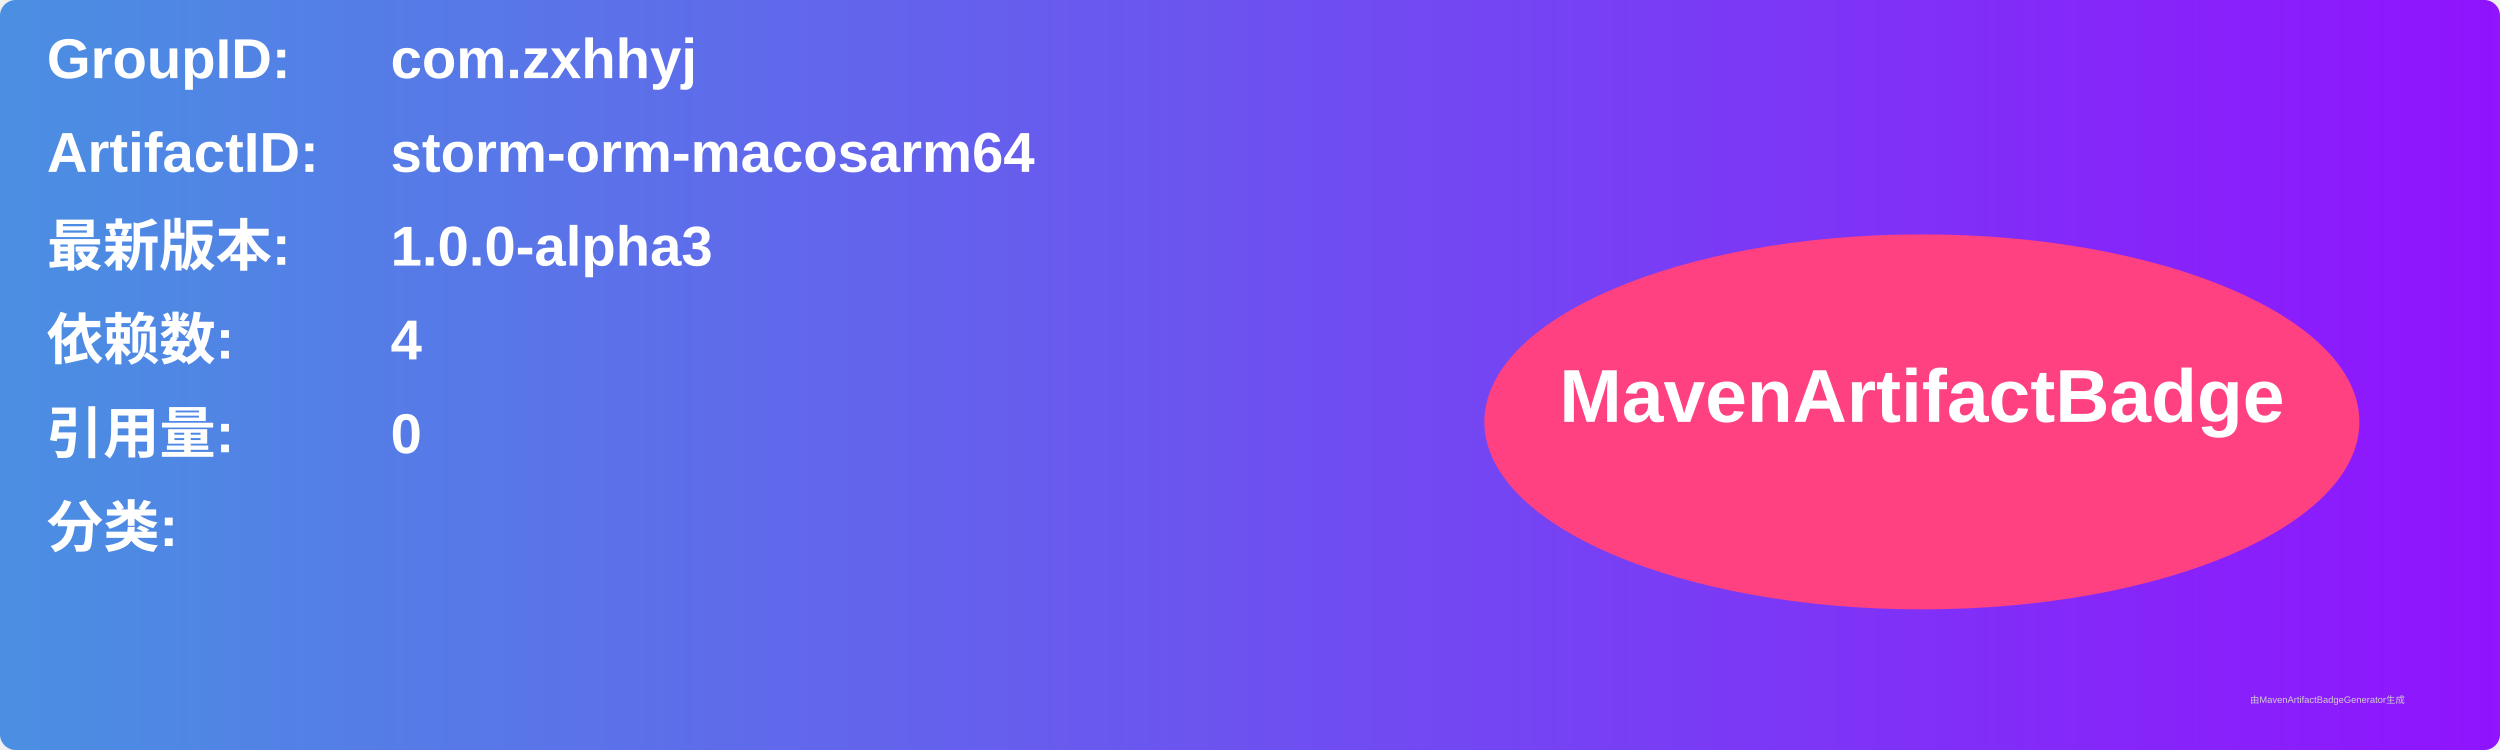
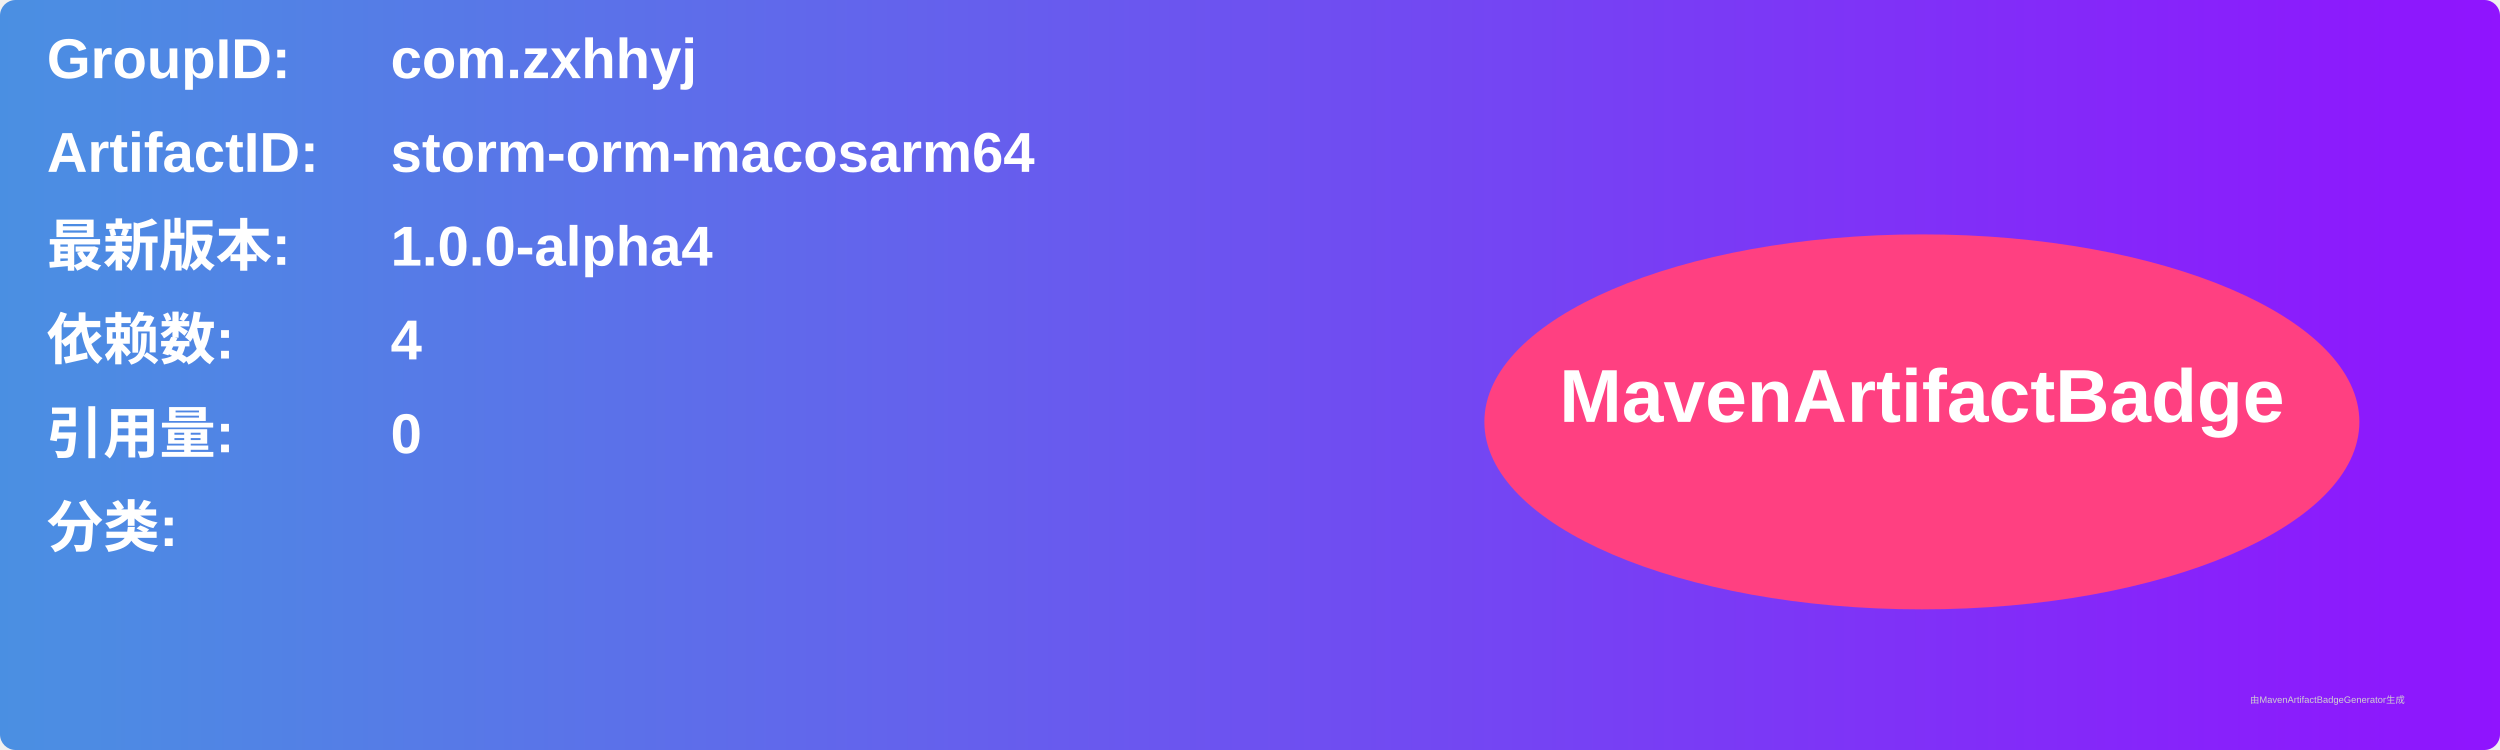
<svg xmlns="http://www.w3.org/2000/svg" width="800" height="240" viewBox="0 0 800 240">
  <linearGradient id="grad" x1="0%" y1="0%" x2="100%" y2="0%">
    <stop offset="0%" stop-color="#4a90e2" />
    <stop offset="100%" stop-color="#9013fe" />
  </linearGradient>
  <rect width="100%" height="100%" rx="5" ry="5" fill="url(#grad)" />
  <g transform="translate(15, 15)">
    <text x="0" y="10" font-family="Arial" font-size="18" fill="white" font-weight="bold" width="260">GroupID:</text>
    <text x="110" y="10" font-family="Arial" font-size="18" fill="white" font-weight="bold" width="460">com.zxhhyj</text>
    <text x="0" y="40" font-family="Arial" font-size="18" fill="white" font-weight="bold" width="260">ArtifactID:</text>
    <text x="110" y="40" font-family="Arial" font-size="18" fill="white" font-weight="bold" width="460">storm-orm-macosarm64</text>
    <text x="0" y="70" font-family="Arial" font-size="18" fill="white" font-weight="bold">最新版本:</text>
    <text x="110" y="70" font-family="Arial" font-size="18" fill="white" font-weight="bold">
-       <tspan font-weight="bold">1.0.0-alpha3</tspan>
+       <tspan font-weight="bold">1.0.0-alpha4</tspan>
    </text>
    <text x="0" y="100" font-family="Arial" font-size="18" fill="white" font-weight="bold">依赖数: </text>
    <text x="110" y="100" font-family="Arial" font-size="18" fill="white">
      <tspan font-weight="bold">4</tspan>
    </text>
    <text x="0" y="130" font-family="Arial" font-size="18" fill="white" font-weight="bold">引用量: </text>
    <text x="110" y="130" font-family="Arial" font-size="18" fill="white">
      <tspan font-weight="bold">0</tspan>
    </text>
    <text x="0" y="160" font-family="Arial" font-size="18" fill="white" font-weight="bold">分类:</text>
    <text x="10" y="190" font-family="Arial" font-size="10" fill="white">
      <tspan font-weight="bold" />
    </text>
    <ellipse cx="600" cy="120" rx="140" ry="60" fill="#ff4081" />
    <text x="600" y="120" text-anchor="middle" font-family="Arial" font-size="24" fill="white" font-weight="bold">MavenArtifactBadge</text>
  </g>
  <text x="720" y="225" font-family="Arial" font-size="3" fill="#d0d0d0">由MavenArtifactBadgeGenerator生成</text>
</svg>
